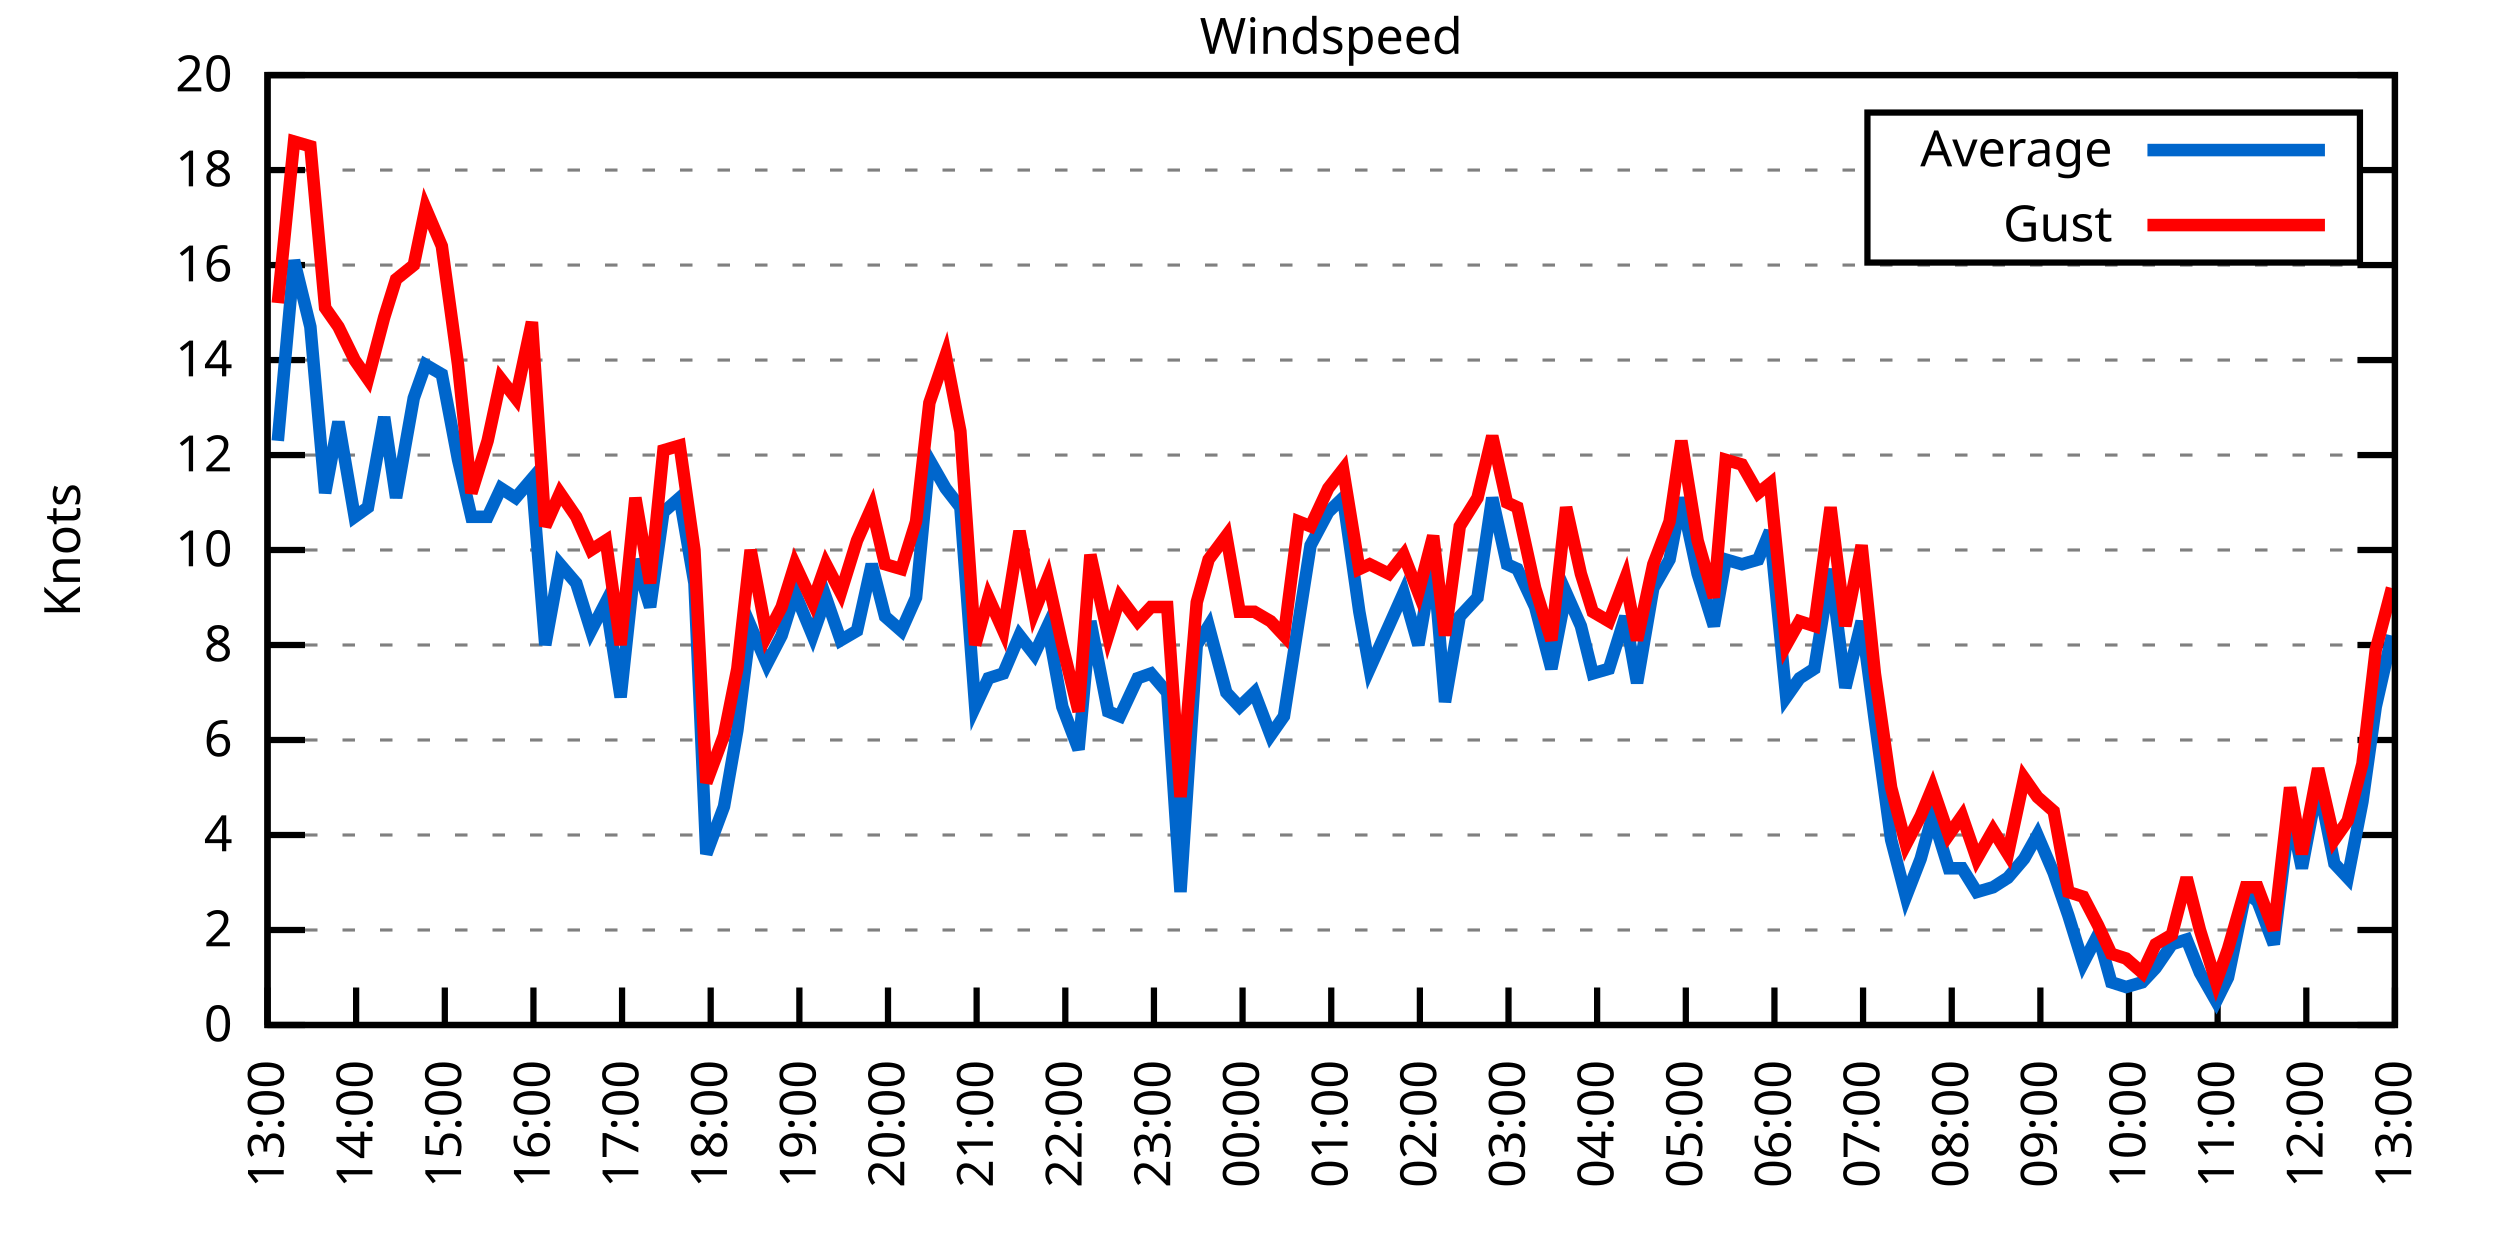
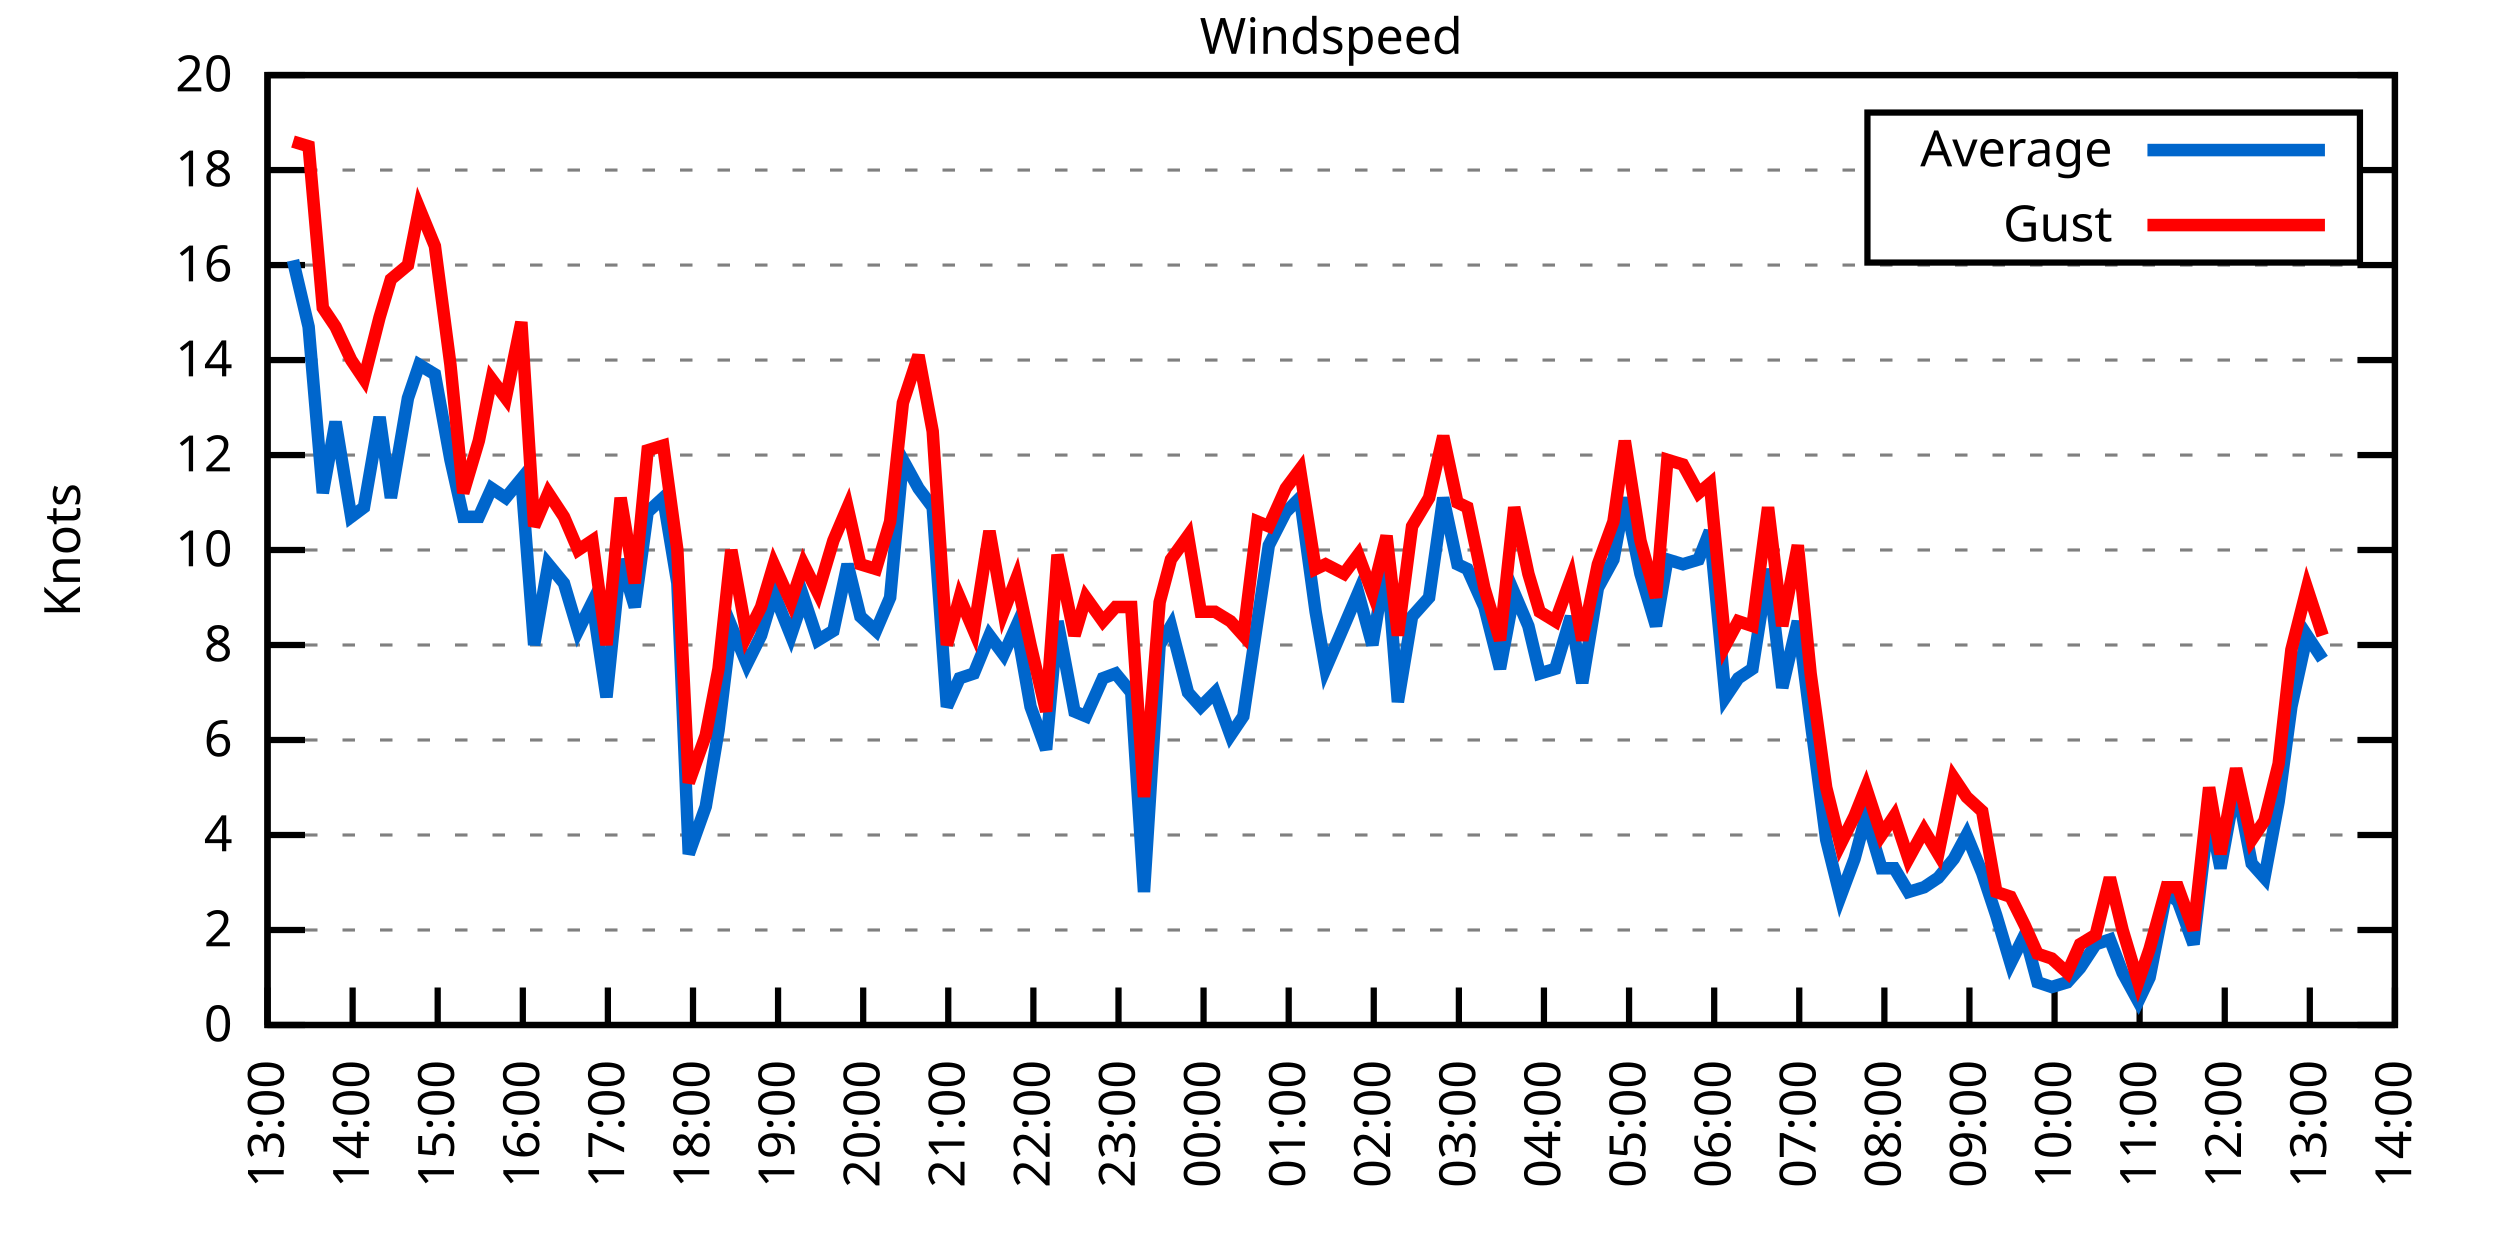
<svg xmlns="http://www.w3.org/2000/svg" xmlns:xlink="http://www.w3.org/1999/xlink" width="400" height="200" viewBox="0 0 400 200">
  <g id="gnuplot_canvas">
    <rect x="0" y="0" width="400" height="200" fill="none" />
    <defs>
      <circle id="gpDot" r="0.5" stroke-width="0.5" stroke="currentColor" />
      <path id="gpPt0" stroke-width="0.333" stroke="currentColor" d="M-1,0 h2 M0,-1 v2" />
      <path id="gpPt1" stroke-width="0.333" stroke="currentColor" d="M-1,-1 L1,1 M1,-1 L-1,1" />
      <path id="gpPt2" stroke-width="0.333" stroke="currentColor" d="M-1,0 L1,0 M0,-1 L0,1 M-1,-1 L1,1 M-1,1 L1,-1" />
      <rect id="gpPt3" stroke-width="0.333" stroke="currentColor" x="-1" y="-1" width="2" height="2" />
      <rect id="gpPt4" stroke-width="0.333" stroke="currentColor" fill="currentColor" x="-1" y="-1" width="2" height="2" />
      <circle id="gpPt5" stroke-width="0.333" stroke="currentColor" cx="0" cy="0" r="1" />
      <use xlink:href="#gpPt5" id="gpPt6" fill="currentColor" stroke="none" />
      <path id="gpPt7" stroke-width="0.333" stroke="currentColor" d="M0,-1.33 L-1.33,0.67 L1.33,0.67 z" />
      <use xlink:href="#gpPt7" id="gpPt8" fill="currentColor" stroke="none" />
      <use xlink:href="#gpPt7" id="gpPt9" stroke="currentColor" transform="rotate(180)" />
      <use xlink:href="#gpPt9" id="gpPt10" fill="currentColor" stroke="none" />
      <use xlink:href="#gpPt3" id="gpPt11" stroke="currentColor" transform="rotate(45)" />
      <use xlink:href="#gpPt11" id="gpPt12" fill="currentColor" stroke="none" />
      <path id="gpPt13" stroke-width="0.333" stroke="currentColor" d="M0,1.330 L1.265,0.411 L0.782,-1.067 L-0.782,-1.076 L-1.265,0.411 z" />
      <use xlink:href="#gpPt13" id="gpPt14" fill="currentColor" stroke="none" />
      <filter id="textbox" filterUnits="objectBoundingBox" x="0" y="0" height="1" width="1">
        <feFlood flood-color="white" flood-opacity="1" result="bgnd" />
        <feComposite in="SourceGraphic" in2="bgnd" operator="atop" />
      </filter>
      <filter id="greybox" filterUnits="objectBoundingBox" x="0" y="0" height="1" width="1">
        <feFlood flood-color="lightgrey" flood-opacity="1" result="grey" />
        <feComposite in="SourceGraphic" in2="grey" operator="atop" />
      </filter>
    </defs>
    <g fill="none" color="white" stroke="currentColor" stroke-width="1.00" stroke-linecap="butt" stroke-linejoin="miter">
</g>
    <g fill="none" color="black" stroke="currentColor" stroke-width="1.00" stroke-linecap="butt" stroke-linejoin="miter">
      <g stroke="none" shape-rendering="crispEdges">
        <polygon fill="rgb(255, 255, 255)" points="42.80,164.00 383.18,164.00 383.18,12.02 42.80,12.02 " />
      </g>
    </g>
    <g fill="none" color="black" stroke="currentColor" stroke-width="1.00" stroke-linecap="butt" stroke-linejoin="miter">
</g>
    <g fill="none" color="black" stroke="black" stroke-width="0.50" stroke-linecap="butt" stroke-linejoin="miter">
</g>
    <g fill="none" color="gray" stroke="currentColor" stroke-width="0.50" stroke-linecap="butt" stroke-linejoin="miter">
      <path stroke="gray" stroke-dasharray="2,4" class="gridline" d="M42.80,164.00 L383.19,164.00  " />
    </g>
    <g fill="none" color="gray" stroke="gray" stroke-width="1.00" stroke-linecap="butt" stroke-linejoin="miter">
</g>
    <g fill="none" color="black" stroke="currentColor" stroke-width="1.00" stroke-linecap="butt" stroke-linejoin="miter">
      <path stroke="black" d="M42.80,164.00 L48.80,164.00 M383.19,164.00 L377.19,164.00  " />
      <g transform="translate(37.20,166.60)" stroke="none" fill="black" font-family="Sans" font-size="8.00" text-anchor="end">
        <text>
          <tspan font-family="Sans"> 0</tspan>
        </text>
      </g>
    </g>
    <g fill="none" color="black" stroke="currentColor" stroke-width="1.00" stroke-linecap="butt" stroke-linejoin="miter">
</g>
    <g fill="none" color="black" stroke="black" stroke-width="0.50" stroke-linecap="butt" stroke-linejoin="miter">
</g>
    <g fill="none" color="gray" stroke="currentColor" stroke-width="0.50" stroke-linecap="butt" stroke-linejoin="miter">
      <path stroke="gray" stroke-dasharray="2,4" class="gridline" d="M42.80,148.80 L383.19,148.80  " />
    </g>
    <g fill="none" color="gray" stroke="gray" stroke-width="1.00" stroke-linecap="butt" stroke-linejoin="miter">
</g>
    <g fill="none" color="black" stroke="currentColor" stroke-width="1.00" stroke-linecap="butt" stroke-linejoin="miter">
      <path stroke="black" d="M42.80,148.80 L48.80,148.80 M383.19,148.80 L377.19,148.80  " />
      <g transform="translate(37.20,151.40)" stroke="none" fill="black" font-family="Sans" font-size="8.00" text-anchor="end">
        <text>
          <tspan font-family="Sans"> 2</tspan>
        </text>
      </g>
    </g>
    <g fill="none" color="black" stroke="currentColor" stroke-width="1.00" stroke-linecap="butt" stroke-linejoin="miter">
</g>
    <g fill="none" color="black" stroke="black" stroke-width="0.50" stroke-linecap="butt" stroke-linejoin="miter">
</g>
    <g fill="none" color="gray" stroke="currentColor" stroke-width="0.50" stroke-linecap="butt" stroke-linejoin="miter">
      <path stroke="gray" stroke-dasharray="2,4" class="gridline" d="M42.80,133.60 L383.19,133.60  " />
    </g>
    <g fill="none" color="gray" stroke="gray" stroke-width="1.00" stroke-linecap="butt" stroke-linejoin="miter">
</g>
    <g fill="none" color="black" stroke="currentColor" stroke-width="1.00" stroke-linecap="butt" stroke-linejoin="miter">
      <path stroke="black" d="M42.80,133.60 L48.80,133.60 M383.19,133.60 L377.19,133.60  " />
      <g transform="translate(37.20,136.20)" stroke="none" fill="black" font-family="Sans" font-size="8.00" text-anchor="end">
        <text>
          <tspan font-family="Sans"> 4</tspan>
        </text>
      </g>
    </g>
    <g fill="none" color="black" stroke="currentColor" stroke-width="1.00" stroke-linecap="butt" stroke-linejoin="miter">
</g>
    <g fill="none" color="black" stroke="black" stroke-width="0.50" stroke-linecap="butt" stroke-linejoin="miter">
</g>
    <g fill="none" color="gray" stroke="currentColor" stroke-width="0.50" stroke-linecap="butt" stroke-linejoin="miter">
      <path stroke="gray" stroke-dasharray="2,4" class="gridline" d="M42.80,118.40 L383.19,118.40  " />
    </g>
    <g fill="none" color="gray" stroke="gray" stroke-width="1.00" stroke-linecap="butt" stroke-linejoin="miter">
</g>
    <g fill="none" color="black" stroke="currentColor" stroke-width="1.00" stroke-linecap="butt" stroke-linejoin="miter">
      <path stroke="black" d="M42.80,118.40 L48.80,118.40 M383.19,118.40 L377.19,118.40  " />
      <g transform="translate(37.20,121.00)" stroke="none" fill="black" font-family="Sans" font-size="8.00" text-anchor="end">
        <text>
          <tspan font-family="Sans"> 6</tspan>
        </text>
      </g>
    </g>
    <g fill="none" color="black" stroke="currentColor" stroke-width="1.00" stroke-linecap="butt" stroke-linejoin="miter">
</g>
    <g fill="none" color="black" stroke="black" stroke-width="0.50" stroke-linecap="butt" stroke-linejoin="miter">
</g>
    <g fill="none" color="gray" stroke="currentColor" stroke-width="0.50" stroke-linecap="butt" stroke-linejoin="miter">
      <path stroke="gray" stroke-dasharray="2,4" class="gridline" d="M42.80,103.20 L383.19,103.20  " />
    </g>
    <g fill="none" color="gray" stroke="gray" stroke-width="1.00" stroke-linecap="butt" stroke-linejoin="miter">
</g>
    <g fill="none" color="black" stroke="currentColor" stroke-width="1.00" stroke-linecap="butt" stroke-linejoin="miter">
      <path stroke="black" d="M42.80,103.20 L48.80,103.20 M383.19,103.20 L377.19,103.20  " />
      <g transform="translate(37.20,105.80)" stroke="none" fill="black" font-family="Sans" font-size="8.00" text-anchor="end">
        <text>
          <tspan font-family="Sans"> 8</tspan>
        </text>
      </g>
    </g>
    <g fill="none" color="black" stroke="currentColor" stroke-width="1.00" stroke-linecap="butt" stroke-linejoin="miter">
</g>
    <g fill="none" color="black" stroke="black" stroke-width="0.50" stroke-linecap="butt" stroke-linejoin="miter">
</g>
    <g fill="none" color="gray" stroke="currentColor" stroke-width="0.50" stroke-linecap="butt" stroke-linejoin="miter">
      <path stroke="gray" stroke-dasharray="2,4" class="gridline" d="M42.80,88.00 L383.19,88.00  " />
    </g>
    <g fill="none" color="gray" stroke="gray" stroke-width="1.00" stroke-linecap="butt" stroke-linejoin="miter">
</g>
    <g fill="none" color="black" stroke="currentColor" stroke-width="1.00" stroke-linecap="butt" stroke-linejoin="miter">
      <path stroke="black" d="M42.80,88.00 L48.80,88.00 M383.19,88.00 L377.19,88.00  " />
      <g transform="translate(37.20,90.60)" stroke="none" fill="black" font-family="Sans" font-size="8.00" text-anchor="end">
        <text>
          <tspan font-family="Sans"> 10</tspan>
        </text>
      </g>
    </g>
    <g fill="none" color="black" stroke="currentColor" stroke-width="1.00" stroke-linecap="butt" stroke-linejoin="miter">
</g>
    <g fill="none" color="black" stroke="black" stroke-width="0.50" stroke-linecap="butt" stroke-linejoin="miter">
</g>
    <g fill="none" color="gray" stroke="currentColor" stroke-width="0.50" stroke-linecap="butt" stroke-linejoin="miter">
      <path stroke="gray" stroke-dasharray="2,4" class="gridline" d="M42.80,72.81 L383.19,72.81  " />
    </g>
    <g fill="none" color="gray" stroke="gray" stroke-width="1.00" stroke-linecap="butt" stroke-linejoin="miter">
</g>
    <g fill="none" color="black" stroke="currentColor" stroke-width="1.00" stroke-linecap="butt" stroke-linejoin="miter">
      <path stroke="black" d="M42.80,72.81 L48.80,72.81 M383.19,72.81 L377.19,72.81  " />
      <g transform="translate(37.20,75.41)" stroke="none" fill="black" font-family="Sans" font-size="8.00" text-anchor="end">
        <text>
          <tspan font-family="Sans"> 12</tspan>
        </text>
      </g>
    </g>
    <g fill="none" color="black" stroke="currentColor" stroke-width="1.00" stroke-linecap="butt" stroke-linejoin="miter">
</g>
    <g fill="none" color="black" stroke="black" stroke-width="0.50" stroke-linecap="butt" stroke-linejoin="miter">
</g>
    <g fill="none" color="gray" stroke="currentColor" stroke-width="0.50" stroke-linecap="butt" stroke-linejoin="miter">
      <path stroke="gray" stroke-dasharray="2,4" class="gridline" d="M42.80,57.61 L383.19,57.61  " />
    </g>
    <g fill="none" color="gray" stroke="gray" stroke-width="1.00" stroke-linecap="butt" stroke-linejoin="miter">
</g>
    <g fill="none" color="black" stroke="currentColor" stroke-width="1.00" stroke-linecap="butt" stroke-linejoin="miter">
      <path stroke="black" d="M42.80,57.61 L48.80,57.61 M383.19,57.61 L377.19,57.61  " />
      <g transform="translate(37.20,60.21)" stroke="none" fill="black" font-family="Sans" font-size="8.00" text-anchor="end">
        <text>
          <tspan font-family="Sans"> 14</tspan>
        </text>
      </g>
    </g>
    <g fill="none" color="black" stroke="currentColor" stroke-width="1.00" stroke-linecap="butt" stroke-linejoin="miter">
</g>
    <g fill="none" color="black" stroke="black" stroke-width="0.50" stroke-linecap="butt" stroke-linejoin="miter">
</g>
    <g fill="none" color="gray" stroke="currentColor" stroke-width="0.50" stroke-linecap="butt" stroke-linejoin="miter">
      <path stroke="gray" stroke-dasharray="2,4" class="gridline" d="M42.80,42.41 L383.19,42.41  " />
    </g>
    <g fill="none" color="gray" stroke="gray" stroke-width="1.00" stroke-linecap="butt" stroke-linejoin="miter">
</g>
    <g fill="none" color="black" stroke="currentColor" stroke-width="1.00" stroke-linecap="butt" stroke-linejoin="miter">
      <path stroke="black" d="M42.80,42.41 L48.80,42.41 M383.19,42.41 L377.19,42.41  " />
      <g transform="translate(37.20,45.01)" stroke="none" fill="black" font-family="Sans" font-size="8.00" text-anchor="end">
        <text>
          <tspan font-family="Sans"> 16</tspan>
        </text>
      </g>
    </g>
    <g fill="none" color="black" stroke="currentColor" stroke-width="1.00" stroke-linecap="butt" stroke-linejoin="miter">
</g>
    <g fill="none" color="black" stroke="black" stroke-width="0.50" stroke-linecap="butt" stroke-linejoin="miter">
</g>
    <g fill="none" color="gray" stroke="currentColor" stroke-width="0.50" stroke-linecap="butt" stroke-linejoin="miter">
      <path stroke="gray" stroke-dasharray="2,4" class="gridline" d="M42.80,27.21 L298.79,27.21 M377.59,27.21 L383.19,27.21  " />
    </g>
    <g fill="none" color="gray" stroke="gray" stroke-width="1.00" stroke-linecap="butt" stroke-linejoin="miter">
</g>
    <g fill="none" color="black" stroke="currentColor" stroke-width="1.00" stroke-linecap="butt" stroke-linejoin="miter">
      <path stroke="black" d="M42.80,27.21 L48.80,27.21 M383.19,27.21 L377.19,27.21  " />
      <g transform="translate(37.20,29.81)" stroke="none" fill="black" font-family="Sans" font-size="8.00" text-anchor="end">
        <text>
          <tspan font-family="Sans"> 18</tspan>
        </text>
      </g>
    </g>
    <g fill="none" color="black" stroke="currentColor" stroke-width="1.00" stroke-linecap="butt" stroke-linejoin="miter">
</g>
    <g fill="none" color="black" stroke="black" stroke-width="0.50" stroke-linecap="butt" stroke-linejoin="miter">
</g>
    <g fill="none" color="gray" stroke="currentColor" stroke-width="0.50" stroke-linecap="butt" stroke-linejoin="miter">
      <path stroke="gray" stroke-dasharray="2,4" class="gridline" d="M42.80,12.01 L383.19,12.01  " />
    </g>
    <g fill="none" color="gray" stroke="gray" stroke-width="1.00" stroke-linecap="butt" stroke-linejoin="miter">
</g>
    <g fill="none" color="black" stroke="currentColor" stroke-width="1.00" stroke-linecap="butt" stroke-linejoin="miter">
      <path stroke="black" d="M42.80,12.01 L48.80,12.01 M383.19,12.01 L377.19,12.01  " />
      <g transform="translate(37.20,14.61)" stroke="none" fill="black" font-family="Sans" font-size="8.00" text-anchor="end">
        <text>
          <tspan font-family="Sans"> 20</tspan>
        </text>
      </g>
    </g>
    <g fill="none" color="black" stroke="currentColor" stroke-width="1.00" stroke-linecap="butt" stroke-linejoin="miter">
      <path stroke="black" d="M42.80,164.00 L42.80,158.00  " />
      <g transform="translate(45.40,169.60) rotate(270.00)" stroke="none" fill="black" font-family="Sans" font-size="8.00" text-anchor="end">
        <text>
          <tspan font-family="Sans">13:00</tspan>
        </text>
      </g>
    </g>
    <g fill="none" color="black" stroke="currentColor" stroke-width="1.00" stroke-linecap="butt" stroke-linejoin="miter">
-       <path stroke="black" d="M56.98,164.00 L56.98,158.00  " />
-       <g transform="translate(59.58,169.60) rotate(270.00)" stroke="none" fill="black" font-family="Sans" font-size="8.00" text-anchor="end">
+       <path stroke="black" d="M56.42,164.00 L56.42,158.00  " />
+       <g transform="translate(59.02,169.60) rotate(270.00)" stroke="none" fill="black" font-family="Sans" font-size="8.00" text-anchor="end">
        <text>
          <tspan font-family="Sans">14:00</tspan>
        </text>
      </g>
    </g>
    <g fill="none" color="black" stroke="currentColor" stroke-width="1.00" stroke-linecap="butt" stroke-linejoin="miter">
-       <path stroke="black" d="M71.17,164.00 L71.17,158.00  " />
-       <g transform="translate(73.77,169.60) rotate(270.00)" stroke="none" fill="black" font-family="Sans" font-size="8.00" text-anchor="end">
+       <path stroke="black" d="M70.03,164.00 L70.03,158.00  " />
+       <g transform="translate(72.63,169.60) rotate(270.00)" stroke="none" fill="black" font-family="Sans" font-size="8.00" text-anchor="end">
        <text>
          <tspan font-family="Sans">15:00</tspan>
        </text>
      </g>
    </g>
    <g fill="none" color="black" stroke="currentColor" stroke-width="1.00" stroke-linecap="butt" stroke-linejoin="miter">
-       <path stroke="black" d="M85.35,164.00 L85.35,158.00  " />
-       <g transform="translate(87.95,169.60) rotate(270.00)" stroke="none" fill="black" font-family="Sans" font-size="8.00" text-anchor="end">
+       <path stroke="black" d="M83.65,164.00 L83.65,158.00  " />
+       <g transform="translate(86.25,169.60) rotate(270.00)" stroke="none" fill="black" font-family="Sans" font-size="8.00" text-anchor="end">
        <text>
          <tspan font-family="Sans">16:00</tspan>
        </text>
      </g>
    </g>
    <g fill="none" color="black" stroke="currentColor" stroke-width="1.00" stroke-linecap="butt" stroke-linejoin="miter">
-       <path stroke="black" d="M99.53,164.00 L99.53,158.00  " />
-       <g transform="translate(102.13,169.60) rotate(270.00)" stroke="none" fill="black" font-family="Sans" font-size="8.00" text-anchor="end">
+       <path stroke="black" d="M97.26,164.00 L97.26,158.00  " />
+       <g transform="translate(99.86,169.60) rotate(270.00)" stroke="none" fill="black" font-family="Sans" font-size="8.00" text-anchor="end">
        <text>
          <tspan font-family="Sans">17:00</tspan>
        </text>
      </g>
    </g>
    <g fill="none" color="black" stroke="currentColor" stroke-width="1.00" stroke-linecap="butt" stroke-linejoin="miter">
-       <path stroke="black" d="M113.71,164.00 L113.71,158.00  " />
-       <g transform="translate(116.31,169.60) rotate(270.00)" stroke="none" fill="black" font-family="Sans" font-size="8.00" text-anchor="end">
+       <path stroke="black" d="M110.88,164.00 L110.88,158.00  " />
+       <g transform="translate(113.48,169.60) rotate(270.00)" stroke="none" fill="black" font-family="Sans" font-size="8.00" text-anchor="end">
        <text>
          <tspan font-family="Sans">18:00</tspan>
        </text>
      </g>
    </g>
    <g fill="none" color="black" stroke="currentColor" stroke-width="1.00" stroke-linecap="butt" stroke-linejoin="miter">
-       <path stroke="black" d="M127.90,164.00 L127.90,158.00  " />
-       <g transform="translate(130.50,169.60) rotate(270.00)" stroke="none" fill="black" font-family="Sans" font-size="8.00" text-anchor="end">
+       <path stroke="black" d="M124.49,164.00 L124.49,158.00  " />
+       <g transform="translate(127.09,169.60) rotate(270.00)" stroke="none" fill="black" font-family="Sans" font-size="8.00" text-anchor="end">
        <text>
          <tspan font-family="Sans">19:00</tspan>
        </text>
      </g>
    </g>
    <g fill="none" color="black" stroke="currentColor" stroke-width="1.00" stroke-linecap="butt" stroke-linejoin="miter">
-       <path stroke="black" d="M142.08,164.00 L142.08,158.00  " />
-       <g transform="translate(144.68,169.60) rotate(270.00)" stroke="none" fill="black" font-family="Sans" font-size="8.00" text-anchor="end">
+       <path stroke="black" d="M138.11,164.00 L138.11,158.00  " />
+       <g transform="translate(140.71,169.60) rotate(270.00)" stroke="none" fill="black" font-family="Sans" font-size="8.00" text-anchor="end">
        <text>
          <tspan font-family="Sans">20:00</tspan>
        </text>
      </g>
    </g>
    <g fill="none" color="black" stroke="currentColor" stroke-width="1.00" stroke-linecap="butt" stroke-linejoin="miter">
-       <path stroke="black" d="M156.26,164.00 L156.26,158.00  " />
-       <g transform="translate(158.86,169.60) rotate(270.00)" stroke="none" fill="black" font-family="Sans" font-size="8.00" text-anchor="end">
+       <path stroke="black" d="M151.72,164.00 L151.72,158.00  " />
+       <g transform="translate(154.32,169.60) rotate(270.00)" stroke="none" fill="black" font-family="Sans" font-size="8.00" text-anchor="end">
        <text>
          <tspan font-family="Sans">21:00</tspan>
        </text>
      </g>
    </g>
    <g fill="none" color="black" stroke="currentColor" stroke-width="1.00" stroke-linecap="butt" stroke-linejoin="miter">
-       <path stroke="black" d="M170.45,164.00 L170.45,158.00  " />
-       <g transform="translate(173.05,169.60) rotate(270.00)" stroke="none" fill="black" font-family="Sans" font-size="8.00" text-anchor="end">
+       <path stroke="black" d="M165.34,164.00 L165.34,158.00  " />
+       <g transform="translate(167.94,169.60) rotate(270.00)" stroke="none" fill="black" font-family="Sans" font-size="8.00" text-anchor="end">
        <text>
          <tspan font-family="Sans">22:00</tspan>
        </text>
      </g>
    </g>
    <g fill="none" color="black" stroke="currentColor" stroke-width="1.00" stroke-linecap="butt" stroke-linejoin="miter">
-       <path stroke="black" d="M184.63,164.00 L184.63,158.00  " />
-       <g transform="translate(187.23,169.60) rotate(270.00)" stroke="none" fill="black" font-family="Sans" font-size="8.00" text-anchor="end">
+       <path stroke="black" d="M178.96,164.00 L178.96,158.00  " />
+       <g transform="translate(181.56,169.60) rotate(270.00)" stroke="none" fill="black" font-family="Sans" font-size="8.00" text-anchor="end">
        <text>
          <tspan font-family="Sans">23:00</tspan>
        </text>
      </g>
    </g>
    <g fill="none" color="black" stroke="currentColor" stroke-width="1.00" stroke-linecap="butt" stroke-linejoin="miter">
-       <path stroke="black" d="M198.81,164.00 L198.81,158.00  " />
-       <g transform="translate(201.41,169.60) rotate(270.00)" stroke="none" fill="black" font-family="Sans" font-size="8.00" text-anchor="end">
+       <path stroke="black" d="M192.57,164.00 L192.57,158.00  " />
+       <g transform="translate(195.17,169.60) rotate(270.00)" stroke="none" fill="black" font-family="Sans" font-size="8.00" text-anchor="end">
        <text>
          <tspan font-family="Sans">00:00</tspan>
        </text>
      </g>
    </g>
    <g fill="none" color="black" stroke="currentColor" stroke-width="1.00" stroke-linecap="butt" stroke-linejoin="miter">
-       <path stroke="black" d="M213.00,164.00 L213.00,158.00  " />
-       <g transform="translate(215.60,169.60) rotate(270.00)" stroke="none" fill="black" font-family="Sans" font-size="8.00" text-anchor="end">
+       <path stroke="black" d="M206.19,164.00 L206.19,158.00  " />
+       <g transform="translate(208.79,169.60) rotate(270.00)" stroke="none" fill="black" font-family="Sans" font-size="8.00" text-anchor="end">
        <text>
          <tspan font-family="Sans">01:00</tspan>
        </text>
      </g>
    </g>
    <g fill="none" color="black" stroke="currentColor" stroke-width="1.00" stroke-linecap="butt" stroke-linejoin="miter">
-       <path stroke="black" d="M227.18,164.00 L227.18,158.00  " />
-       <g transform="translate(229.78,169.60) rotate(270.00)" stroke="none" fill="black" font-family="Sans" font-size="8.00" text-anchor="end">
+       <path stroke="black" d="M219.80,164.00 L219.80,158.00  " />
+       <g transform="translate(222.40,169.60) rotate(270.00)" stroke="none" fill="black" font-family="Sans" font-size="8.00" text-anchor="end">
        <text>
          <tspan font-family="Sans">02:00</tspan>
        </text>
      </g>
    </g>
    <g fill="none" color="black" stroke="currentColor" stroke-width="1.00" stroke-linecap="butt" stroke-linejoin="miter">
-       <path stroke="black" d="M241.36,164.00 L241.36,158.00  " />
-       <g transform="translate(243.96,169.60) rotate(270.00)" stroke="none" fill="black" font-family="Sans" font-size="8.00" text-anchor="end">
+       <path stroke="black" d="M233.42,164.00 L233.42,158.00  " />
+       <g transform="translate(236.02,169.60) rotate(270.00)" stroke="none" fill="black" font-family="Sans" font-size="8.00" text-anchor="end">
        <text>
          <tspan font-family="Sans">03:00</tspan>
        </text>
      </g>
    </g>
    <g fill="none" color="black" stroke="currentColor" stroke-width="1.00" stroke-linecap="butt" stroke-linejoin="miter">
-       <path stroke="black" d="M255.54,164.00 L255.54,158.00  " />
-       <g transform="translate(258.14,169.60) rotate(270.00)" stroke="none" fill="black" font-family="Sans" font-size="8.00" text-anchor="end">
+       <path stroke="black" d="M247.03,164.00 L247.03,158.00  " />
+       <g transform="translate(249.63,169.60) rotate(270.00)" stroke="none" fill="black" font-family="Sans" font-size="8.00" text-anchor="end">
        <text>
          <tspan font-family="Sans">04:00</tspan>
        </text>
      </g>
    </g>
    <g fill="none" color="black" stroke="currentColor" stroke-width="1.00" stroke-linecap="butt" stroke-linejoin="miter">
-       <path stroke="black" d="M269.73,164.00 L269.73,158.00  " />
-       <g transform="translate(272.33,169.60) rotate(270.00)" stroke="none" fill="black" font-family="Sans" font-size="8.00" text-anchor="end">
+       <path stroke="black" d="M260.65,164.00 L260.65,158.00  " />
+       <g transform="translate(263.25,169.60) rotate(270.00)" stroke="none" fill="black" font-family="Sans" font-size="8.00" text-anchor="end">
        <text>
          <tspan font-family="Sans">05:00</tspan>
        </text>
      </g>
    </g>
    <g fill="none" color="black" stroke="currentColor" stroke-width="1.00" stroke-linecap="butt" stroke-linejoin="miter">
-       <path stroke="black" d="M283.91,164.00 L283.91,158.00  " />
-       <g transform="translate(286.51,169.60) rotate(270.00)" stroke="none" fill="black" font-family="Sans" font-size="8.00" text-anchor="end">
+       <path stroke="black" d="M274.27,164.00 L274.27,158.00  " />
+       <g transform="translate(276.87,169.60) rotate(270.00)" stroke="none" fill="black" font-family="Sans" font-size="8.00" text-anchor="end">
        <text>
          <tspan font-family="Sans">06:00</tspan>
        </text>
      </g>
    </g>
    <g fill="none" color="black" stroke="currentColor" stroke-width="1.00" stroke-linecap="butt" stroke-linejoin="miter">
-       <path stroke="black" d="M298.09,164.00 L298.09,158.00  " />
-       <g transform="translate(300.69,169.60) rotate(270.00)" stroke="none" fill="black" font-family="Sans" font-size="8.00" text-anchor="end">
+       <path stroke="black" d="M287.88,164.00 L287.88,158.00  " />
+       <g transform="translate(290.48,169.60) rotate(270.00)" stroke="none" fill="black" font-family="Sans" font-size="8.00" text-anchor="end">
        <text>
          <tspan font-family="Sans">07:00</tspan>
        </text>
      </g>
    </g>
    <g fill="none" color="black" stroke="currentColor" stroke-width="1.00" stroke-linecap="butt" stroke-linejoin="miter">
-       <path stroke="black" d="M312.28,164.00 L312.28,158.00  " />
-       <g transform="translate(314.88,169.60) rotate(270.00)" stroke="none" fill="black" font-family="Sans" font-size="8.00" text-anchor="end">
+       <path stroke="black" d="M301.50,164.00 L301.50,158.00  " />
+       <g transform="translate(304.10,169.60) rotate(270.00)" stroke="none" fill="black" font-family="Sans" font-size="8.00" text-anchor="end">
        <text>
          <tspan font-family="Sans">08:00</tspan>
        </text>
      </g>
    </g>
    <g fill="none" color="black" stroke="currentColor" stroke-width="1.00" stroke-linecap="butt" stroke-linejoin="miter">
-       <path stroke="black" d="M326.46,164.00 L326.46,158.00  " />
-       <g transform="translate(329.06,169.60) rotate(270.00)" stroke="none" fill="black" font-family="Sans" font-size="8.00" text-anchor="end">
+       <path stroke="black" d="M315.11,164.00 L315.11,158.00  " />
+       <g transform="translate(317.71,169.60) rotate(270.00)" stroke="none" fill="black" font-family="Sans" font-size="8.00" text-anchor="end">
        <text>
          <tspan font-family="Sans">09:00</tspan>
        </text>
      </g>
    </g>
    <g fill="none" color="black" stroke="currentColor" stroke-width="1.00" stroke-linecap="butt" stroke-linejoin="miter">
-       <path stroke="black" d="M340.64,164.00 L340.64,158.00  " />
-       <g transform="translate(343.24,169.60) rotate(270.00)" stroke="none" fill="black" font-family="Sans" font-size="8.00" text-anchor="end">
+       <path stroke="black" d="M328.73,164.00 L328.73,158.00  " />
+       <g transform="translate(331.33,169.60) rotate(270.00)" stroke="none" fill="black" font-family="Sans" font-size="8.00" text-anchor="end">
        <text>
          <tspan font-family="Sans">10:00</tspan>
        </text>
      </g>
    </g>
    <g fill="none" color="black" stroke="currentColor" stroke-width="1.00" stroke-linecap="butt" stroke-linejoin="miter">
-       <path stroke="black" d="M354.82,164.00 L354.82,158.00  " />
-       <g transform="translate(357.42,169.60) rotate(270.00)" stroke="none" fill="black" font-family="Sans" font-size="8.00" text-anchor="end">
+       <path stroke="black" d="M342.34,164.00 L342.34,158.00  " />
+       <g transform="translate(344.94,169.60) rotate(270.00)" stroke="none" fill="black" font-family="Sans" font-size="8.00" text-anchor="end">
        <text>
          <tspan font-family="Sans">11:00</tspan>
        </text>
      </g>
    </g>
    <g fill="none" color="black" stroke="currentColor" stroke-width="1.00" stroke-linecap="butt" stroke-linejoin="miter">
-       <path stroke="black" d="M369.01,164.00 L369.01,158.00  " />
-       <g transform="translate(371.61,169.60) rotate(270.00)" stroke="none" fill="black" font-family="Sans" font-size="8.00" text-anchor="end">
+       <path stroke="black" d="M355.96,164.00 L355.96,158.00  " />
+       <g transform="translate(358.56,169.60) rotate(270.00)" stroke="none" fill="black" font-family="Sans" font-size="8.00" text-anchor="end">
        <text>
          <tspan font-family="Sans">12:00</tspan>
+         </text>
+       </g>
+     </g>
+     <g fill="none" color="black" stroke="currentColor" stroke-width="1.00" stroke-linecap="butt" stroke-linejoin="miter">
+       <path stroke="black" d="M369.57,164.00 L369.57,158.00  " />
+       <g transform="translate(372.17,169.60) rotate(270.00)" stroke="none" fill="black" font-family="Sans" font-size="8.00" text-anchor="end">
+         <text>
+           <tspan font-family="Sans">13:00</tspan>
        </text>
      </g>
    </g>
    <g fill="none" color="black" stroke="currentColor" stroke-width="1.00" stroke-linecap="butt" stroke-linejoin="miter">
      <path stroke="black" d="M383.19,164.00 L383.19,158.00  " />
      <g transform="translate(385.79,169.60) rotate(270.00)" stroke="none" fill="black" font-family="Sans" font-size="8.00" text-anchor="end">
        <text>
-           <tspan font-family="Sans">13:00</tspan>
+           <tspan font-family="Sans">14:00</tspan>
        </text>
      </g>
    </g>
    <g fill="none" color="black" stroke="currentColor" stroke-width="1.00" stroke-linecap="butt" stroke-linejoin="miter">
</g>
    <g fill="none" color="black" stroke="currentColor" stroke-width="1.00" stroke-linecap="butt" stroke-linejoin="miter">
      <path stroke="black" d="M42.80,12.01 L42.80,164.00 L383.19,164.00 L383.19,12.01 L42.80,12.01 Z  " />
    </g>
    <g fill="none" color="black" stroke="currentColor" stroke-width="1.00" stroke-linecap="butt" stroke-linejoin="miter">
</g>
    <g fill="none" color="black" stroke="currentColor" stroke-width="1.00" stroke-linecap="butt" stroke-linejoin="miter">
      <path stroke="black" d="M298.79,42.01 L298.79,18.01 L377.59,18.01 L377.59,42.01 L298.79,42.01 Z  " />
    </g>
    <g id="Windspeed_plot_1">
      <g fill="none" color="white" stroke="black" stroke-width="2.00" stroke-linecap="butt" stroke-linejoin="miter">
</g>
      <g fill="none" color="black" stroke="currentColor" stroke-width="2.00" stroke-linecap="butt" stroke-linejoin="miter">
        <g transform="translate(337.99,26.61)" stroke="none" fill="black" font-family="Sans" font-size="8.00" text-anchor="end">
          <text>
            <tspan font-family="Sans">Average</tspan>
          </text>
        </g>
      </g>
      <g fill="none" color="black" stroke="currentColor" stroke-width="2.00" stroke-linecap="butt" stroke-linejoin="miter">
-         <path stroke="rgb(  0, 102, 204)" d="M343.59,24.01 L371.99,24.01 M44.45,70.53 L47.05,41.65 L49.66,52.29 L52.02,78.89 L54.15,67.49 L56.75,82.69   L58.87,81.17 L61.47,66.73 L63.37,79.65 L66.20,63.69 L68.09,58.37 L70.69,59.89 L73.29,73.57 L75.42,82.69   L78.02,82.69 L80.15,78.13 L82.51,79.65 L85.11,76.61 L87.24,103.20 L89.60,90.28 L92.20,93.32 L94.57,100.92   L96.93,96.36 L99.30,111.56 L101.66,89.52 L104.02,97.12 L106.15,81.93 L108.75,79.65 L111.11,93.32 L113.01,136.64   L115.84,129.04 L117.97,116.88 L120.10,100.16 L122.70,106.24 L125.06,101.68 L127.19,94.84 L130.02,101.68 L132.15,95.60   L134.52,102.44 L137.12,100.92 L139.48,90.28 L141.61,98.64 L144.21,100.92 L146.57,95.60 L148.70,73.57 L151.30,78.13   L153.66,81.17 L156.03,113.08 L158.15,108.52 L160.52,107.76 L163.12,101.68 L165.48,104.72 L167.61,100.16 L169.97,113.08   L172.57,119.92 L174.46,99.40 L177.30,113.84 L179.19,114.60 L182.03,108.52 L184.16,107.76 L186.76,110.80 L188.88,142.72   L191.48,103.20 L193.38,100.16 L196.21,110.80 L198.34,113.08 L200.70,110.80 L203.30,117.64 L205.43,114.60 L207.79,99.40   L209.69,87.25 L212.52,81.93 L214.89,79.65 L217.49,97.88 L219.14,107.00 L222.21,100.16 L224.58,94.84 L226.94,103.20   L229.31,89.52 L231.20,112.32 L233.56,98.64 L236.40,95.60 L238.76,79.65 L241.12,90.28 L242.78,91.04 L245.62,97.12   L248.22,107.00 L250.58,94.84 L252.94,100.16 L254.83,107.76 L257.43,107.00 L260.04,98.64 L261.93,109.28 L264.53,94.08   L267.13,89.52 L269.02,79.65 L271.62,91.80 L274.22,100.16 L276.11,89.52 L278.71,90.28 L281.31,89.52 L283.20,84.97   L285.80,111.56 L287.93,108.52 L290.29,107.00 L292.89,91.04 L295.26,110.04 L297.86,99.40 L299.98,115.36 L302.58,134.36   L304.95,143.48 L307.31,137.40 L309.20,130.56 L311.80,138.92 L313.93,138.92 L316.29,142.72 L318.89,141.96 L321.26,140.44   L323.86,137.40 L325.99,133.60 L328.59,139.68 L330.95,146.52 L333.31,154.12 L335.68,149.56 L337.80,157.16 L340.17,157.92   L342.77,157.16 L344.90,154.88 L347.50,151.08 L349.86,150.32 L351.99,155.64 L354.59,160.20 L356.48,156.40 L359.32,142.72   L361.21,144.24 L363.81,151.08 L366.41,129.80 L368.30,138.92 L370.90,125.24 L373.50,138.16 L375.63,140.44 L377.99,128.28   L380.12,113.08 L382.72,101.68  " />
+         <path stroke="rgb(  0, 102, 204)" d="M343.59,24.01 L371.99,24.01 M46.88,41.65 L49.38,52.29 L51.65,78.89 L53.69,67.49 L56.19,82.69 L58.23,81.17   L60.73,66.73 L62.54,79.65 L65.27,63.69 L67.08,58.37 L69.58,59.89 L72.07,73.57 L74.12,82.69 L76.61,82.69   L78.65,78.13 L80.92,79.65 L83.42,76.61 L85.46,103.20 L87.73,90.28 L90.23,93.32 L92.50,100.92 L94.77,96.36   L97.04,111.56 L99.30,89.52 L101.57,97.12 L103.62,81.93 L106.11,79.65 L108.38,93.32 L110.20,136.64 L112.92,129.04   L114.96,116.88 L117.01,100.16 L119.50,106.24 L121.77,101.68 L123.81,94.84 L126.54,101.68 L128.58,95.60 L130.85,102.44   L133.34,100.92 L135.61,90.28 L137.66,98.64 L140.15,100.92 L142.42,95.60 L144.46,73.57 L146.96,78.13 L149.23,81.17   L151.50,113.08 L153.54,108.52 L155.81,107.76 L158.31,101.68 L160.57,104.72 L162.62,100.16 L164.89,113.08 L167.38,119.92   L169.20,99.40 L171.92,113.84 L173.74,114.60 L176.46,108.52 L178.50,107.76 L181.00,110.80 L183.04,142.72 L185.54,103.20   L187.35,100.16 L190.08,110.80 L192.12,113.08 L194.39,110.80 L196.88,117.64 L198.93,114.60 L201.19,99.40 L203.01,87.25   L205.73,81.93 L208.00,79.65 L210.50,97.88 L212.09,107.00 L215.04,100.16 L217.31,94.84 L219.58,103.20 L221.85,89.52   L223.66,112.32 L225.93,98.64 L228.65,95.60 L230.92,79.65 L233.19,90.28 L234.78,91.04 L237.50,97.12 L240.00,107.00   L242.27,94.84 L244.54,100.16 L246.35,107.76 L248.85,107.00 L251.35,98.64 L253.16,109.28 L255.66,94.08 L258.15,89.52   L259.97,79.65 L262.47,91.80 L264.96,100.16 L266.78,89.52 L269.27,90.28 L271.77,89.52 L273.58,84.97 L276.08,111.56   L278.12,108.52 L280.39,107.00 L282.89,91.04 L285.16,110.04 L287.65,99.40 L289.70,115.36 L292.19,134.36 L294.46,143.48   L296.73,137.40 L298.55,130.56 L301.04,138.92 L303.08,138.92 L305.35,142.72 L307.85,141.96 L310.12,140.44 L312.62,137.40   L314.66,133.60 L317.15,139.68 L319.42,146.52 L321.69,154.12 L323.96,149.56 L326.00,157.16 L328.27,157.92 L330.77,157.16   L332.81,154.88 L335.31,151.08 L337.58,150.32 L339.62,155.64 L342.12,160.20 L343.93,156.40 L346.65,142.72 L348.47,144.24   L350.97,151.08 L353.46,129.80 L355.28,138.92 L357.77,125.24 L360.27,138.16 L362.31,140.44 L364.58,128.28 L366.62,113.08   L369.12,101.68 L371.62,105.48  " />
      </g>
    </g>
    <g id="Windspeed_plot_2">
      <g fill="none" color="black" stroke="currentColor" stroke-width="2.00" stroke-linecap="butt" stroke-linejoin="miter">
        <g transform="translate(337.99,38.61)" stroke="none" fill="black" font-family="Sans" font-size="8.00" text-anchor="end">
          <text>
            <tspan font-family="Sans">Gust</tspan>
          </text>
        </g>
      </g>
      <g fill="none" color="black" stroke="currentColor" stroke-width="2.00" stroke-linecap="butt" stroke-linejoin="miter">
-         <path stroke="rgb(255,   0,   0)" d="M343.59,36.01 L371.99,36.01 M44.45,48.49 L47.05,22.65 L49.66,23.41 L52.02,49.25 L54.15,52.29 L56.75,57.61   L58.87,60.65 L61.47,50.77 L63.37,44.69 L66.20,42.41 L68.09,33.29 L70.69,39.37 L73.29,58.37 L75.42,78.89   L78.02,70.53 L80.15,60.65 L82.51,63.69 L85.11,51.53 L87.24,84.21 L89.60,78.89 L92.20,82.69 L94.57,88.00   L96.93,86.49 L99.30,103.20 L101.66,79.65 L104.02,93.32 L106.15,72.05 L108.75,71.29 L111.11,88.00 L113.01,125.24   L115.84,117.64 L117.97,107.00 L120.10,88.00 L122.70,101.68 L125.06,97.12 L127.19,90.28 L130.02,96.36 L132.15,90.28   L134.52,94.84 L137.12,86.49 L139.48,81.17 L141.61,90.28 L144.21,91.04 L146.57,83.45 L148.70,64.45 L151.30,56.85   L153.66,69.01 L156.03,103.20 L158.15,95.60 L160.52,100.92 L163.12,84.97 L165.48,97.88 L167.61,92.56 L169.97,103.20   L172.57,113.84 L174.46,88.76 L177.30,101.68 L179.19,95.60 L182.03,99.40 L184.16,97.12 L186.76,97.12 L188.88,127.52   L191.48,96.36 L193.38,89.52 L196.21,85.73 L198.34,97.88 L200.70,97.88 L203.30,99.40 L205.43,101.68 L207.79,83.45   L209.69,84.21 L212.52,78.13 L214.89,75.09 L217.49,91.04 L219.14,90.28 L222.21,91.80 L224.58,88.76 L226.94,94.84   L229.31,85.73 L231.20,101.68 L233.56,84.21 L236.40,79.65 L238.76,69.77 L241.12,80.41 L242.78,81.17 L245.62,94.08   L248.22,102.44 L250.58,81.17 L252.94,91.80 L254.83,97.88 L257.43,99.40 L260.04,92.56 L261.93,102.44 L264.53,90.28   L267.13,83.45 L269.02,70.53 L271.62,86.49 L274.22,95.60 L276.11,73.57 L278.71,74.33 L281.31,78.89 L283.20,77.37   L285.80,103.20 L287.93,99.40 L290.29,100.16 L292.89,81.17 L295.26,100.16 L297.86,87.25 L299.98,107.76 L302.58,126.00   L304.95,135.12 L307.31,130.56 L309.20,126.00 L311.80,133.60 L313.93,130.56 L316.29,137.40 L318.89,132.84 L321.26,136.64   L323.86,124.48 L325.99,127.52 L328.59,129.80 L330.95,142.72 L333.31,143.48 L335.68,148.04 L337.80,152.60 L340.17,153.36   L342.77,155.64 L344.90,151.08 L347.50,149.56 L349.86,140.44 L351.99,148.80 L354.59,157.16 L356.48,151.84 L359.32,141.96   L361.21,141.96 L363.81,148.80 L366.41,126.00 L368.30,136.64 L370.90,122.96 L373.50,134.36 L375.63,131.32 L377.99,122.20   L380.12,103.96 L382.72,94.08  " />
+         <path stroke="rgb(255,   0,   0)" d="M343.59,36.01 L371.99,36.01 M46.88,22.65 L49.38,23.41 L51.65,49.25 L53.69,52.29 L56.19,57.61 L58.23,60.65   L60.73,50.77 L62.54,44.69 L65.27,42.41 L67.08,33.29 L69.58,39.37 L72.07,58.37 L74.12,78.89 L76.61,70.53   L78.65,60.65 L80.92,63.69 L83.42,51.53 L85.46,84.21 L87.73,78.89 L90.23,82.69 L92.50,88.00 L94.77,86.49   L97.04,103.20 L99.30,79.65 L101.57,93.32 L103.62,72.05 L106.11,71.29 L108.38,88.00 L110.20,125.24 L112.92,117.64   L114.96,107.00 L117.01,88.00 L119.50,101.68 L121.77,97.12 L123.81,90.28 L126.54,96.36 L128.58,90.28 L130.85,94.84   L133.34,86.49 L135.61,81.17 L137.66,90.28 L140.15,91.04 L142.42,83.45 L144.46,64.45 L146.96,56.85 L149.23,69.01   L151.50,103.20 L153.54,95.60 L155.81,100.92 L158.31,84.97 L160.57,97.88 L162.62,92.56 L164.89,103.20 L167.38,113.84   L169.20,88.76 L171.92,101.68 L173.74,95.60 L176.46,99.40 L178.50,97.12 L181.00,97.12 L183.04,127.52 L185.54,96.36   L187.35,89.52 L190.08,85.73 L192.12,97.88 L194.39,97.88 L196.88,99.40 L198.93,101.68 L201.19,83.45 L203.01,84.21   L205.73,78.13 L208.00,75.09 L210.50,91.04 L212.09,90.28 L215.04,91.80 L217.31,88.76 L219.58,94.84 L221.85,85.73   L223.66,101.68 L225.93,84.21 L228.65,79.65 L230.92,69.77 L233.19,80.41 L234.78,81.17 L237.50,94.08 L240.00,102.44   L242.27,81.17 L244.54,91.80 L246.35,97.88 L248.85,99.40 L251.35,92.56 L253.16,102.44 L255.66,90.28 L258.15,83.45   L259.97,70.53 L262.47,86.49 L264.96,95.60 L266.78,73.57 L269.27,74.33 L271.77,78.89 L273.58,77.37 L276.08,103.20   L278.12,99.40 L280.39,100.16 L282.89,81.17 L285.16,100.16 L287.65,87.25 L289.70,107.76 L292.19,126.00 L294.46,135.12   L296.73,130.56 L298.55,126.00 L301.04,133.60 L303.08,130.56 L305.35,137.40 L307.85,132.84 L310.12,136.64 L312.62,124.48   L314.66,127.52 L317.15,129.80 L319.42,142.72 L321.69,143.48 L323.96,148.04 L326.00,152.60 L328.27,153.36 L330.77,155.64   L332.81,151.08 L335.31,149.56 L337.58,140.44 L339.62,148.80 L342.12,157.16 L343.93,151.84 L346.65,141.96 L348.47,141.96   L350.97,148.80 L353.46,126.00 L355.28,136.64 L357.77,122.96 L360.27,134.36 L362.31,131.32 L364.58,122.20 L366.62,103.96   L369.12,94.08 L371.62,101.68  " />
      </g>
    </g>
    <g fill="none" color="black" stroke="currentColor" stroke-width="2.00" stroke-linecap="butt" stroke-linejoin="miter">
</g>
    <g fill="none" color="black" stroke="black" stroke-width="1.00" stroke-linecap="butt" stroke-linejoin="miter">
</g>
    <g fill="none" color="black" stroke="currentColor" stroke-width="1.00" stroke-linecap="butt" stroke-linejoin="miter">
      <path stroke="black" d="M42.80,12.01 L42.80,164.00 L383.19,164.00 L383.19,12.01 L42.80,12.01 Z  " />
      <g transform="translate(12.80,88.01) rotate(270.00)" stroke="none" fill="black" font-family="Sans" font-size="8.00" text-anchor="middle">
        <text>
          <tspan font-family="Sans">Knots</tspan>
        </text>
      </g>
    </g>
    <g fill="none" color="black" stroke="currentColor" stroke-width="1.00" stroke-linecap="butt" stroke-linejoin="miter">
</g>
    <g fill="none" color="black" stroke="currentColor" stroke-width="1.00" stroke-linecap="butt" stroke-linejoin="miter">
      <g transform="translate(212.99,8.61)" stroke="none" fill="black" font-family="Sans" font-size="8.00" text-anchor="middle">
        <text>
          <tspan font-family="Sans">Windspeed</tspan>
        </text>
      </g>
    </g>
    <g fill="none" color="black" stroke="currentColor" stroke-width="1.00" stroke-linecap="butt" stroke-linejoin="miter">
</g>
  </g>
</svg>
